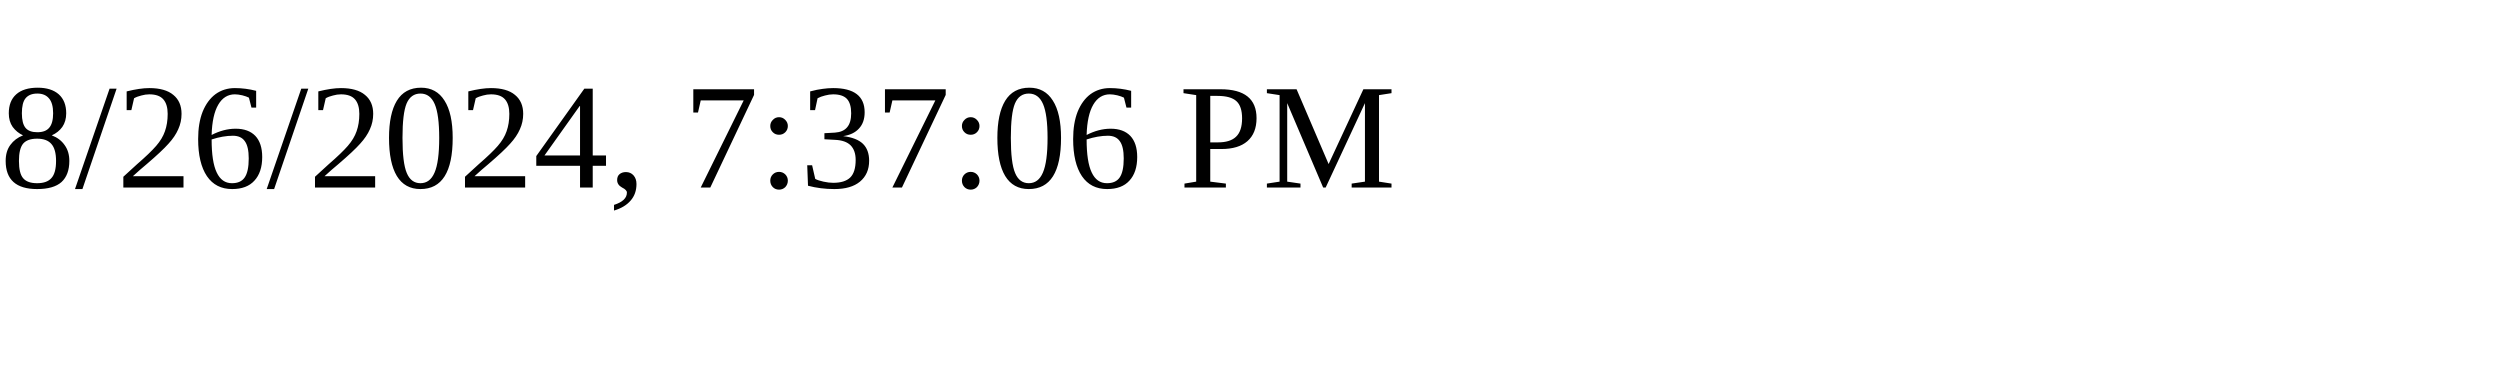
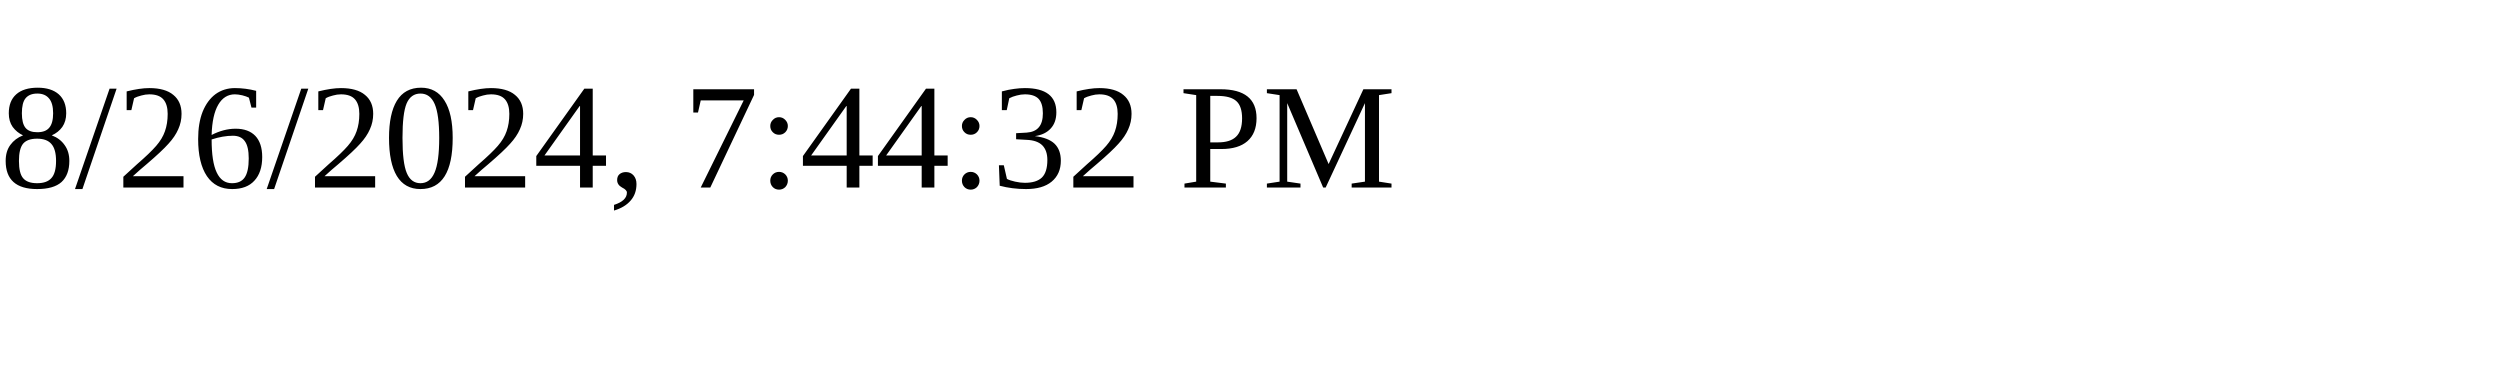
<svg xmlns="http://www.w3.org/2000/svg" height="30" width="200">
-   <text x="0" y="15">8/26/2024, 7:37:06 PM</text>
+   <text x="0" y="15">8/26/2024, 7:44:32 PM</text>
</svg>
